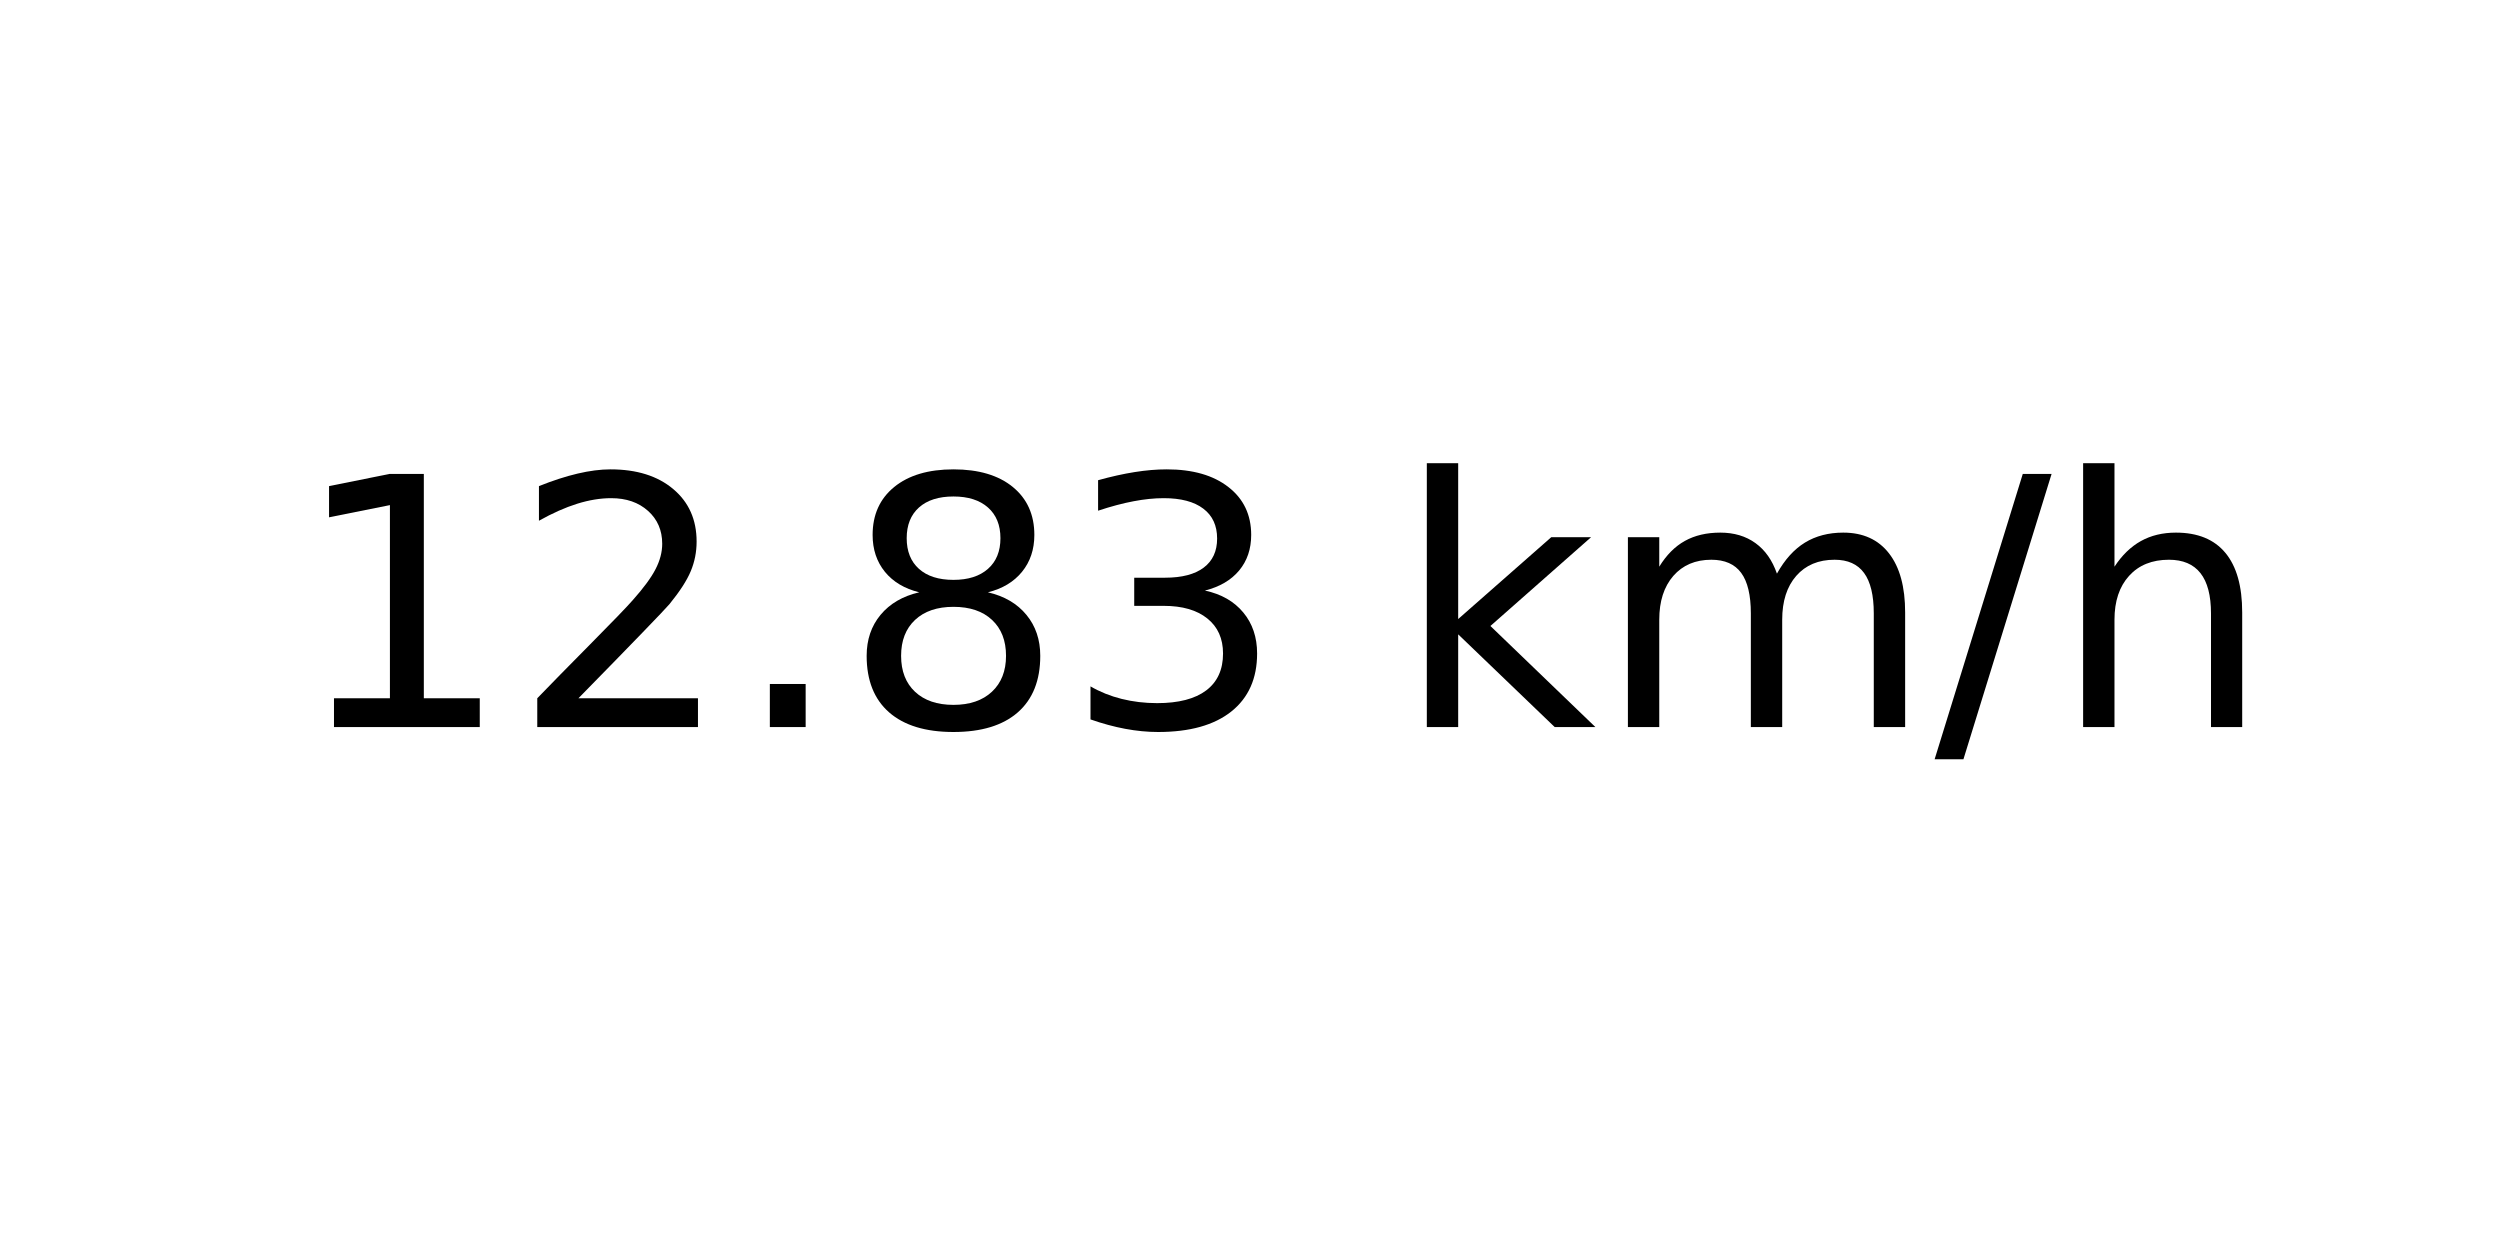
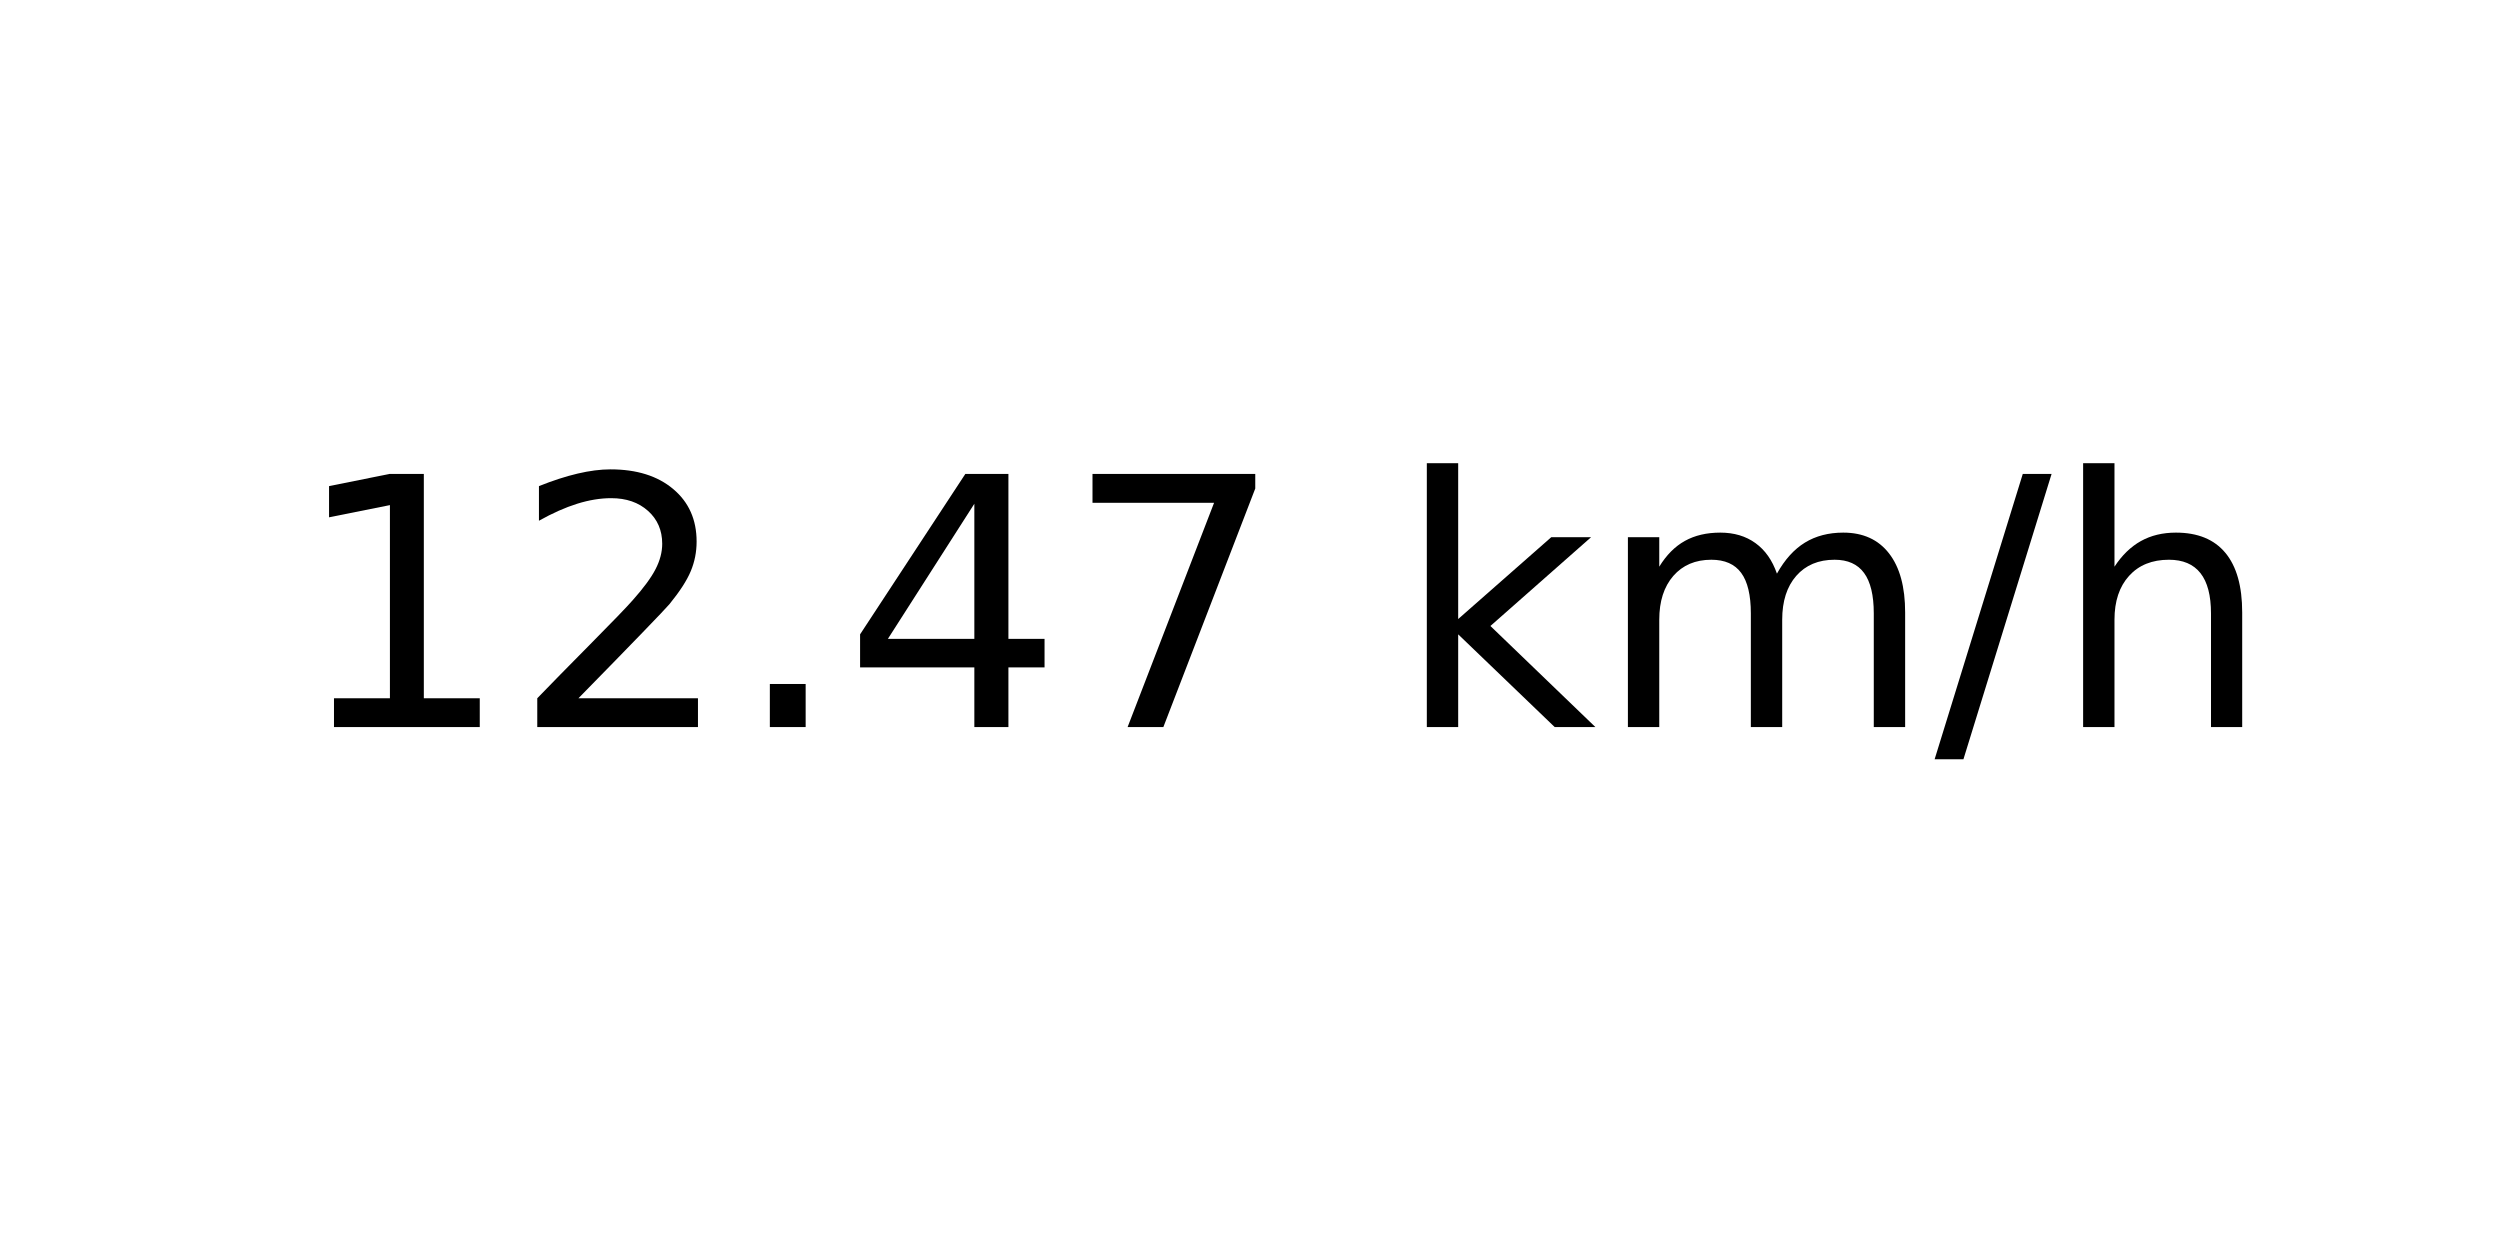
<svg xmlns="http://www.w3.org/2000/svg" xmlns:xlink="http://www.w3.org/1999/xlink" width="72pt" height="36pt" viewBox="0 0 72 36" version="1.1">
  <defs>
    <style type="text/css">*{stroke-linejoin: round; stroke-linecap: butt}</style>
  </defs>
  <g id="figure_1">
    <g id="axes_1">
      <g id="text_1">
        <g transform="translate(8.378125 20.93937) scale(0.1 -0.1)">
          <defs>
            <path id="DejaVuSans-31" d="M 794 531  L 1825 531  L 1825 4091  L 703 3866  L 703 4441  L 1819 4666  L 2450 4666  L 2450 531  L 3481 531  L 3481 0  L 794 0  L 794 531  z " transform="scale(0.015625)" />
            <path id="DejaVuSans-32" d="M 1228 531  L 3431 531  L 3431 0  L 469 0  L 469 531  Q 828 903 1448 1529  Q 2069 2156 2228 2338  Q 2531 2678 2651 2914  Q 2772 3150 2772 3378  Q 2772 3750 2511 3984  Q 2250 4219 1831 4219  Q 1534 4219 1204 4116  Q 875 4013 500 3803  L 500 4441  Q 881 4594 1212 4672  Q 1544 4750 1819 4750  Q 2544 4750 2975 4387  Q 3406 4025 3406 3419  Q 3406 3131 3298 2873  Q 3191 2616 2906 2266  Q 2828 2175 2409 1742  Q 1991 1309 1228 531  z " transform="scale(0.015625)" />
            <path id="DejaVuSans-2e" d="M 684 794  L 1344 794  L 1344 0  L 684 0  L 684 794  z " transform="scale(0.015625)" />
-             <path id="DejaVuSans-38" d="M 2034 2216  Q 1584 2216 1326 1975  Q 1069 1734 1069 1313  Q 1069 891 1326 650  Q 1584 409 2034 409  Q 2484 409 2743 651  Q 3003 894 3003 1313  Q 3003 1734 2745 1975  Q 2488 2216 2034 2216  z M 1403 2484  Q 997 2584 770 2862  Q 544 3141 544 3541  Q 544 4100 942 4425  Q 1341 4750 2034 4750  Q 2731 4750 3128 4425  Q 3525 4100 3525 3541  Q 3525 3141 3298 2862  Q 3072 2584 2669 2484  Q 3125 2378 3379 2068  Q 3634 1759 3634 1313  Q 3634 634 3220 271  Q 2806 -91 2034 -91  Q 1263 -91 848 271  Q 434 634 434 1313  Q 434 1759 690 2068  Q 947 2378 1403 2484  z M 1172 3481  Q 1172 3119 1398 2916  Q 1625 2713 2034 2713  Q 2441 2713 2670 2916  Q 2900 3119 2900 3481  Q 2900 3844 2670 4047  Q 2441 4250 2034 4250  Q 1625 4250 1398 4047  Q 1172 3844 1172 3481  z " transform="scale(0.015625)" />
-             <path id="DejaVuSans-33" d="M 2597 2516  Q 3050 2419 3304 2112  Q 3559 1806 3559 1356  Q 3559 666 3084 287  Q 2609 -91 1734 -91  Q 1441 -91 1130 -33  Q 819 25 488 141  L 488 750  Q 750 597 1062 519  Q 1375 441 1716 441  Q 2309 441 2620 675  Q 2931 909 2931 1356  Q 2931 1769 2642 2001  Q 2353 2234 1838 2234  L 1294 2234  L 1294 2753  L 1863 2753  Q 2328 2753 2575 2939  Q 2822 3125 2822 3475  Q 2822 3834 2567 4026  Q 2313 4219 1838 4219  Q 1578 4219 1281 4162  Q 984 4106 628 3988  L 628 4550  Q 988 4650 1302 4700  Q 1616 4750 1894 4750  Q 2613 4750 3031 4423  Q 3450 4097 3450 3541  Q 3450 3153 3228 2886  Q 3006 2619 2597 2516  z " transform="scale(0.015625)" />
+             <path id="DejaVuSans-34" d="M 2419 4116  L 825 1625  L 2419 1625  L 2419 4116  z M 2253 4666  L 3047 4666  L 3047 1625  L 3713 1625  L 3713 1100  L 3047 1100  L 3047 0  L 2419 0  L 2419 1100  L 313 1100  L 313 1709  L 2253 4666  z " transform="scale(0.015625)" />
+             <path id="DejaVuSans-37" d="M 525 4666  L 3525 4666  L 3525 4397  L 1831 0  L 1172 0  L 2766 4134  L 525 4134  L 525 4666  z " transform="scale(0.015625)" />
            <path id="DejaVuSans-20" transform="scale(0.015625)" />
            <path id="DejaVuSans-6b" d="M 581 4863  L 1159 4863  L 1159 1991  L 2875 3500  L 3609 3500  L 1753 1863  L 3688 0  L 2938 0  L 1159 1709  L 1159 0  L 581 0  L 581 4863  z " transform="scale(0.015625)" />
            <path id="DejaVuSans-6d" d="M 3328 2828  Q 3544 3216 3844 3400  Q 4144 3584 4550 3584  Q 5097 3584 5394 3201  Q 5691 2819 5691 2113  L 5691 0  L 5113 0  L 5113 2094  Q 5113 2597 4934 2840  Q 4756 3084 4391 3084  Q 3944 3084 3684 2787  Q 3425 2491 3425 1978  L 3425 0  L 2847 0  L 2847 2094  Q 2847 2600 2669 2842  Q 2491 3084 2119 3084  Q 1678 3084 1418 2786  Q 1159 2488 1159 1978  L 1159 0  L 581 0  L 581 3500  L 1159 3500  L 1159 2956  Q 1356 3278 1631 3431  Q 1906 3584 2284 3584  Q 2666 3584 2933 3390  Q 3200 3197 3328 2828  z " transform="scale(0.015625)" />
            <path id="DejaVuSans-2f" d="M 1625 4666  L 2156 4666  L 531 -594  L 0 -594  L 1625 4666  z " transform="scale(0.015625)" />
            <path id="DejaVuSans-68" d="M 3513 2113  L 3513 0  L 2938 0  L 2938 2094  Q 2938 2591 2744 2837  Q 2550 3084 2163 3084  Q 1697 3084 1428 2787  Q 1159 2491 1159 1978  L 1159 0  L 581 0  L 581 4863  L 1159 4863  L 1159 2956  Q 1366 3272 1645 3428  Q 1925 3584 2291 3584  Q 2894 3584 3203 3211  Q 3513 2838 3513 2113  z " transform="scale(0.015625)" />
          </defs>
          <use xlink:href="#DejaVuSans-31" />
          <use xlink:href="#DejaVuSans-32" x="63.623" />
          <use xlink:href="#DejaVuSans-2e" x="127.246" />
-           <use xlink:href="#DejaVuSans-38" x="159.033" />
-           <use xlink:href="#DejaVuSans-33" x="222.656" />
+           <use xlink:href="#DejaVuSans-34" x="159.033" />
+           <use xlink:href="#DejaVuSans-37" x="222.656" />
          <use xlink:href="#DejaVuSans-20" x="286.279" />
          <use xlink:href="#DejaVuSans-6b" x="318.066" />
          <use xlink:href="#DejaVuSans-6d" x="375.977" />
          <use xlink:href="#DejaVuSans-2f" x="473.389" />
          <use xlink:href="#DejaVuSans-68" x="507.08" />
        </g>
      </g>
    </g>
  </g>
</svg>
